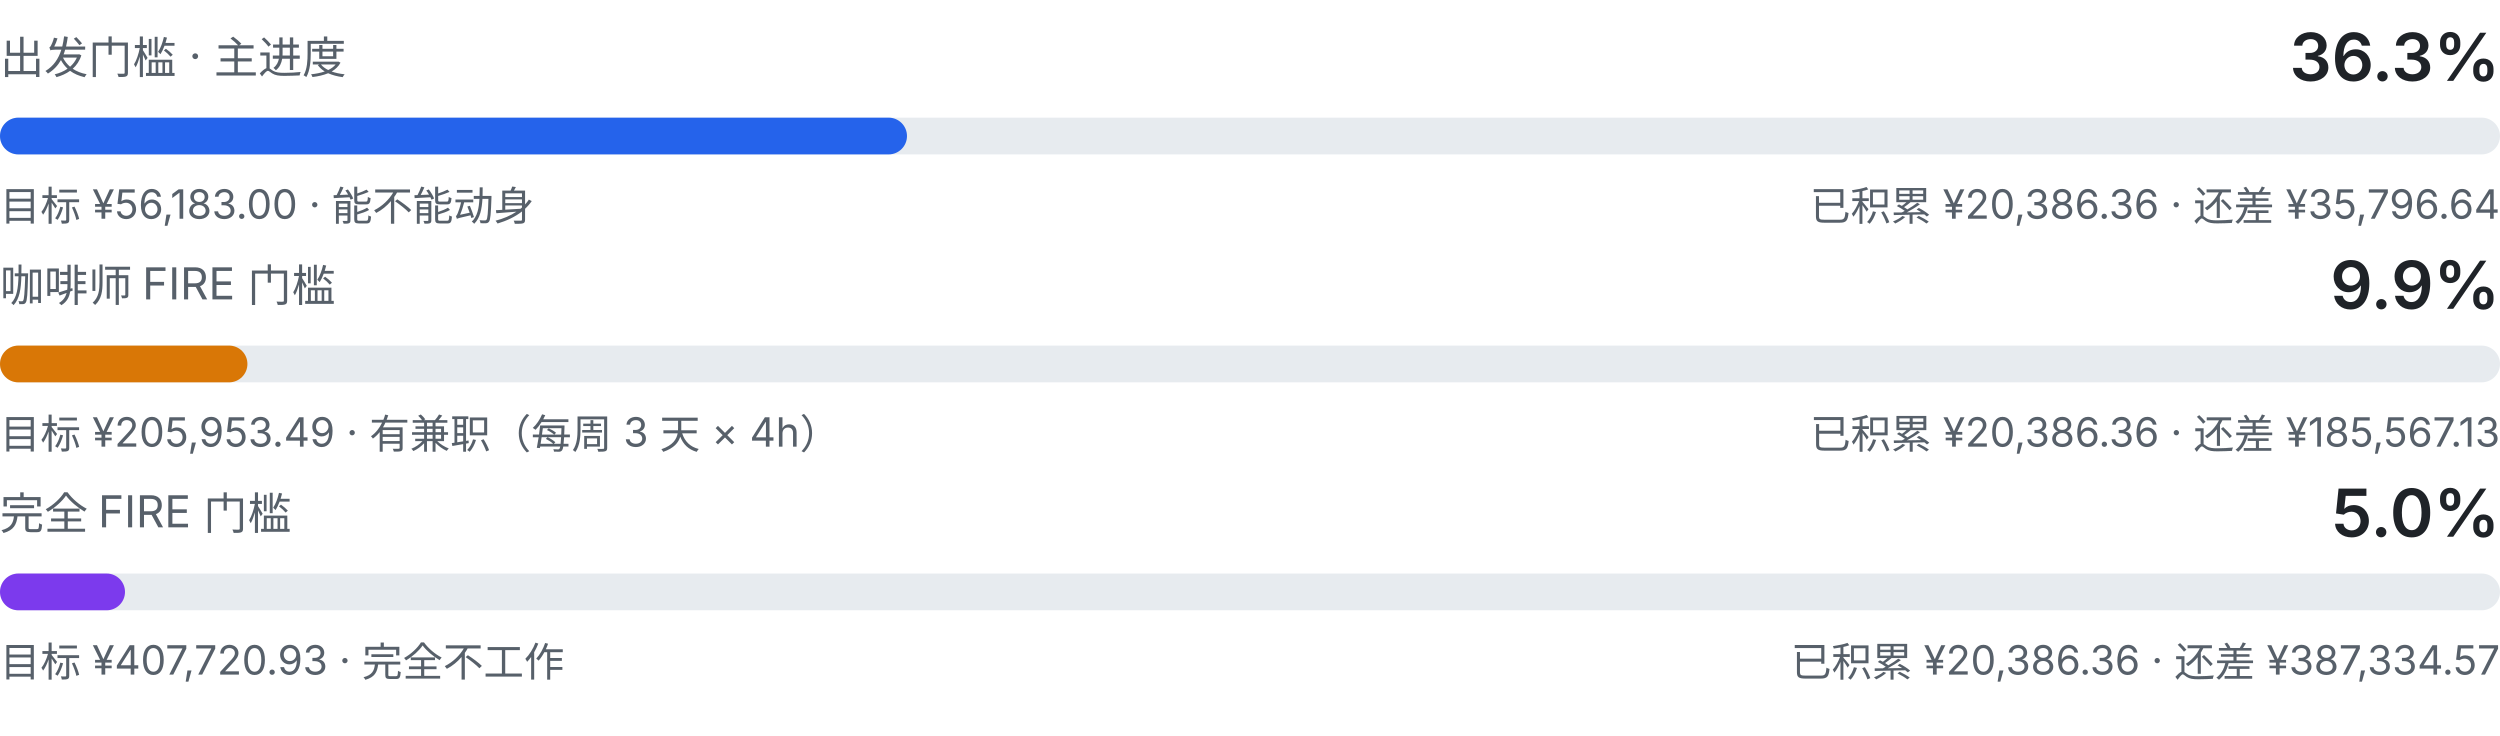
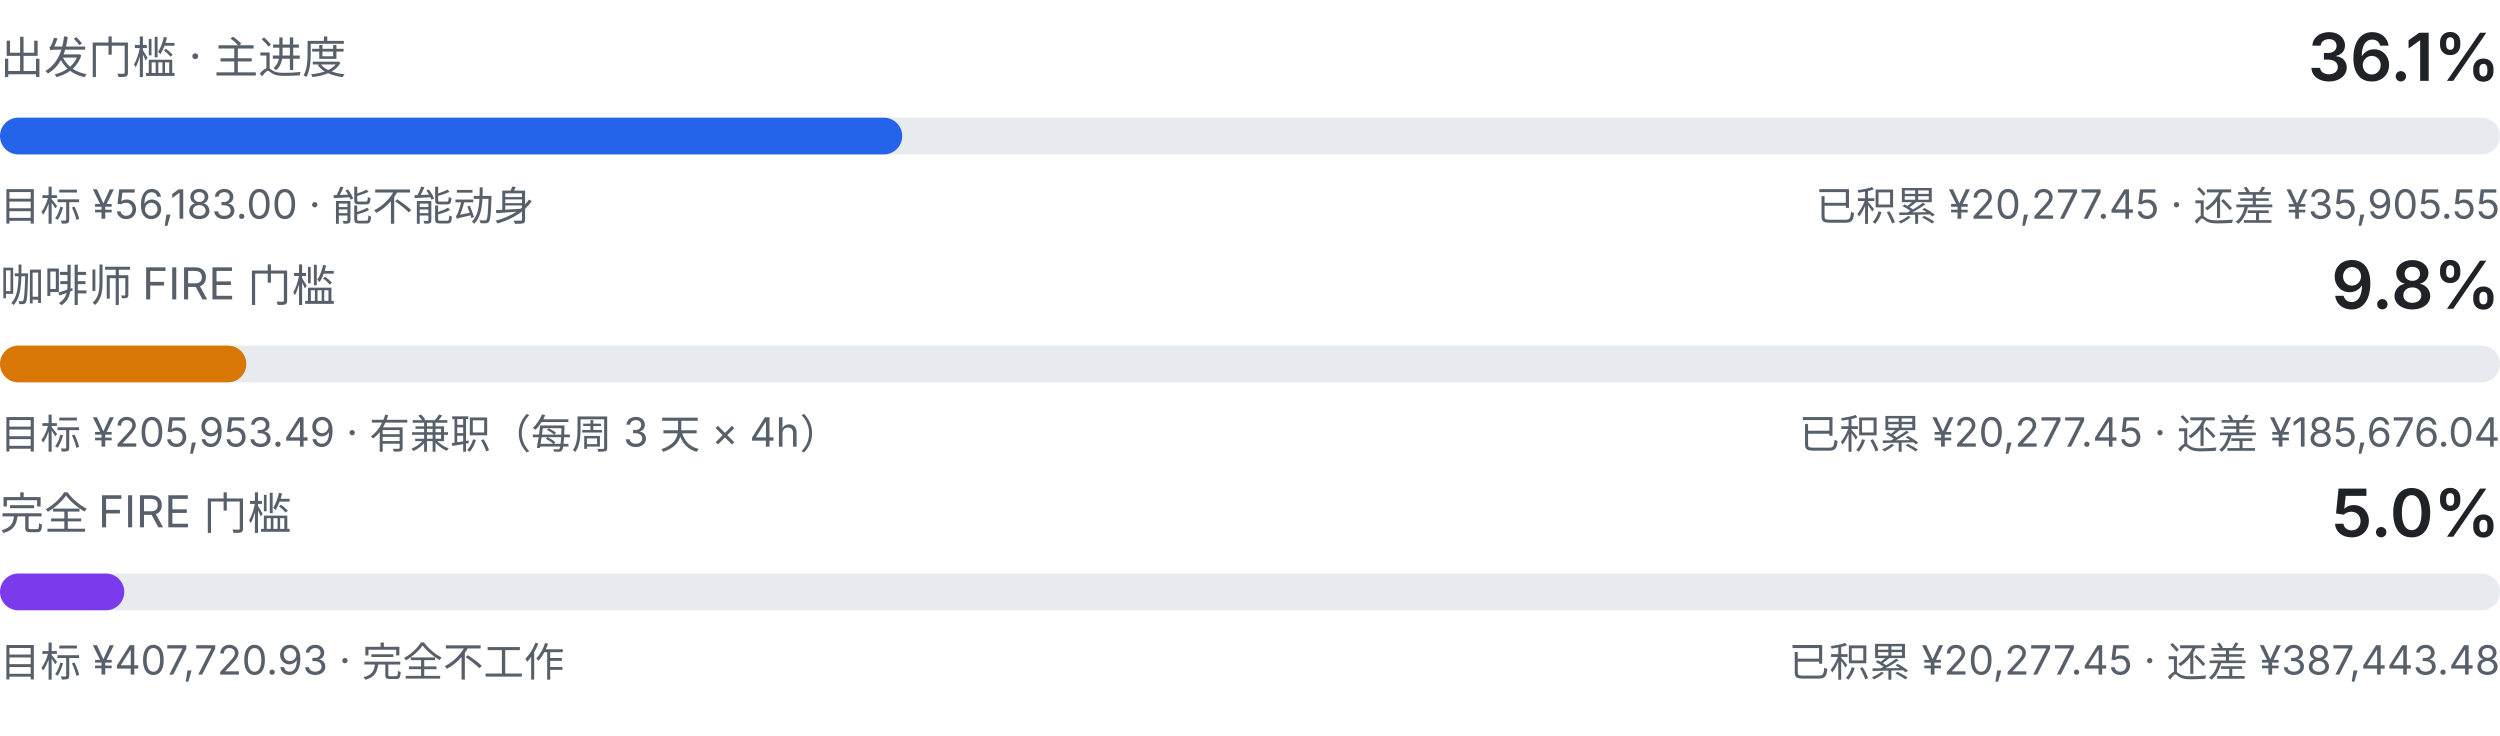
<svg xmlns="http://www.w3.org/2000/svg" viewBox="0 0 680 200" width="680" height="200" role="img" aria-label="三级门槛进度：出发门槛、咖啡师 FIRE、完全 FIRE">
  <style>
    .fg { fill: #1f2328; font-family: ui-sans-serif, system-ui, -apple-system, "Segoe UI", sans-serif; }
    .fg-muted { fill: #57606a; font-family: ui-sans-serif, system-ui, -apple-system, "Segoe UI", sans-serif; }
    .track { fill: #e7ebef; }
    .fill-a { fill: #2563eb; }
    .fill-b { fill: #d97706; }
    .fill-c { fill: #7c3aed; }
    @media (prefers-color-scheme: dark) {
      .fg { fill: #e6edf3; }
      .fg-muted { fill: #8b949e; }
      .track { fill: #21262d; }
      .fill-a { fill: #60a5fa; }
      .fill-b { fill: #f0b429; }
      .fill-c { fill: #a78bfa; }
    }
  </style>
  <text class="fg-muted" x="0" y="20" font-size="12">出发门槛 · 主进度</text>
-   <text class="fg" x="680" y="22" text-anchor="end" font-size="18" font-weight="600">36.3%</text>
+   <text class="fg" x="680" y="22" text-anchor="end" font-size="18" font-weight="600">36.1%</text>
  <rect class="track" x="0" y="32" width="680" height="10" rx="5.0" />
-   <rect class="fill-a" x="0" y="32" width="246.7" height="10" rx="5.0" />
+   <rect class="fill-a" x="0" y="32" width="245.4" height="10" rx="5.0" />
  <text class="fg-muted" x="0" y="60" font-size="11">目标 ¥56,183.00 · 能不能动身</text>
-   <text class="fg-muted" x="680" y="60" text-anchor="end" font-size="11">已积累 ¥20,386.36 · 还差 ¥35,796.64</text>
+   <text class="fg-muted" x="680" y="60" text-anchor="end" font-size="11">已积累 ¥20,277.45 · 还差 ¥35,905.55</text>
  <text class="fg-muted" x="0" y="82" font-size="12">咖啡师 FIRE 门槛</text>
-   <text class="fg" x="680" y="84" text-anchor="end" font-size="18" font-weight="600">9.9%</text>
+   <text class="fg" x="680" y="84" text-anchor="end" font-size="18" font-weight="600">9.8%</text>
  <rect class="track" x="0" y="94" width="680" height="10" rx="5.0" />
-   <rect class="fill-b" x="0" y="94" width="67.3" height="10" rx="5.0" />
+   <rect class="fill-b" x="0" y="94" width="67.0" height="10" rx="5.0" />
  <text class="fg-muted" x="0" y="122" font-size="11">目标 ¥205,953.49 · 有兼职（每周 3 天 × 4h）</text>
-   <text class="fg-muted" x="680" y="122" text-anchor="end" font-size="11">已积累 ¥20,386.36 · 还差 ¥185,567.13</text>
+   <text class="fg-muted" x="680" y="122" text-anchor="end" font-size="11">已积累 ¥20,277.45 · 还差 ¥185,676.04</text>
  <text class="fg-muted" x="0" y="144" font-size="12">完全 FIRE 门槛</text>
  <text class="fg" x="680" y="146" text-anchor="end" font-size="18" font-weight="600">5.0%</text>
  <rect class="track" x="0" y="156" width="680" height="10" rx="5.0" />
-   <rect class="fill-c" x="0" y="156" width="34.0" height="10" rx="5.0" />
+   <rect class="fill-c" x="0" y="156" width="33.8" height="10" rx="5.0" />
  <text class="fg-muted" x="0" y="184" font-size="11">目标 ¥407,720.93 · 完全不工作</text>
-   <text class="fg-muted" x="680" y="184" text-anchor="end" font-size="11">已积累 ¥20,386.36 · 还差 ¥387,334.57</text>
+   <text class="fg-muted" x="680" y="184" text-anchor="end" font-size="11">已积累 ¥20,277.45 · 还差 ¥387,443.48</text>
</svg>
